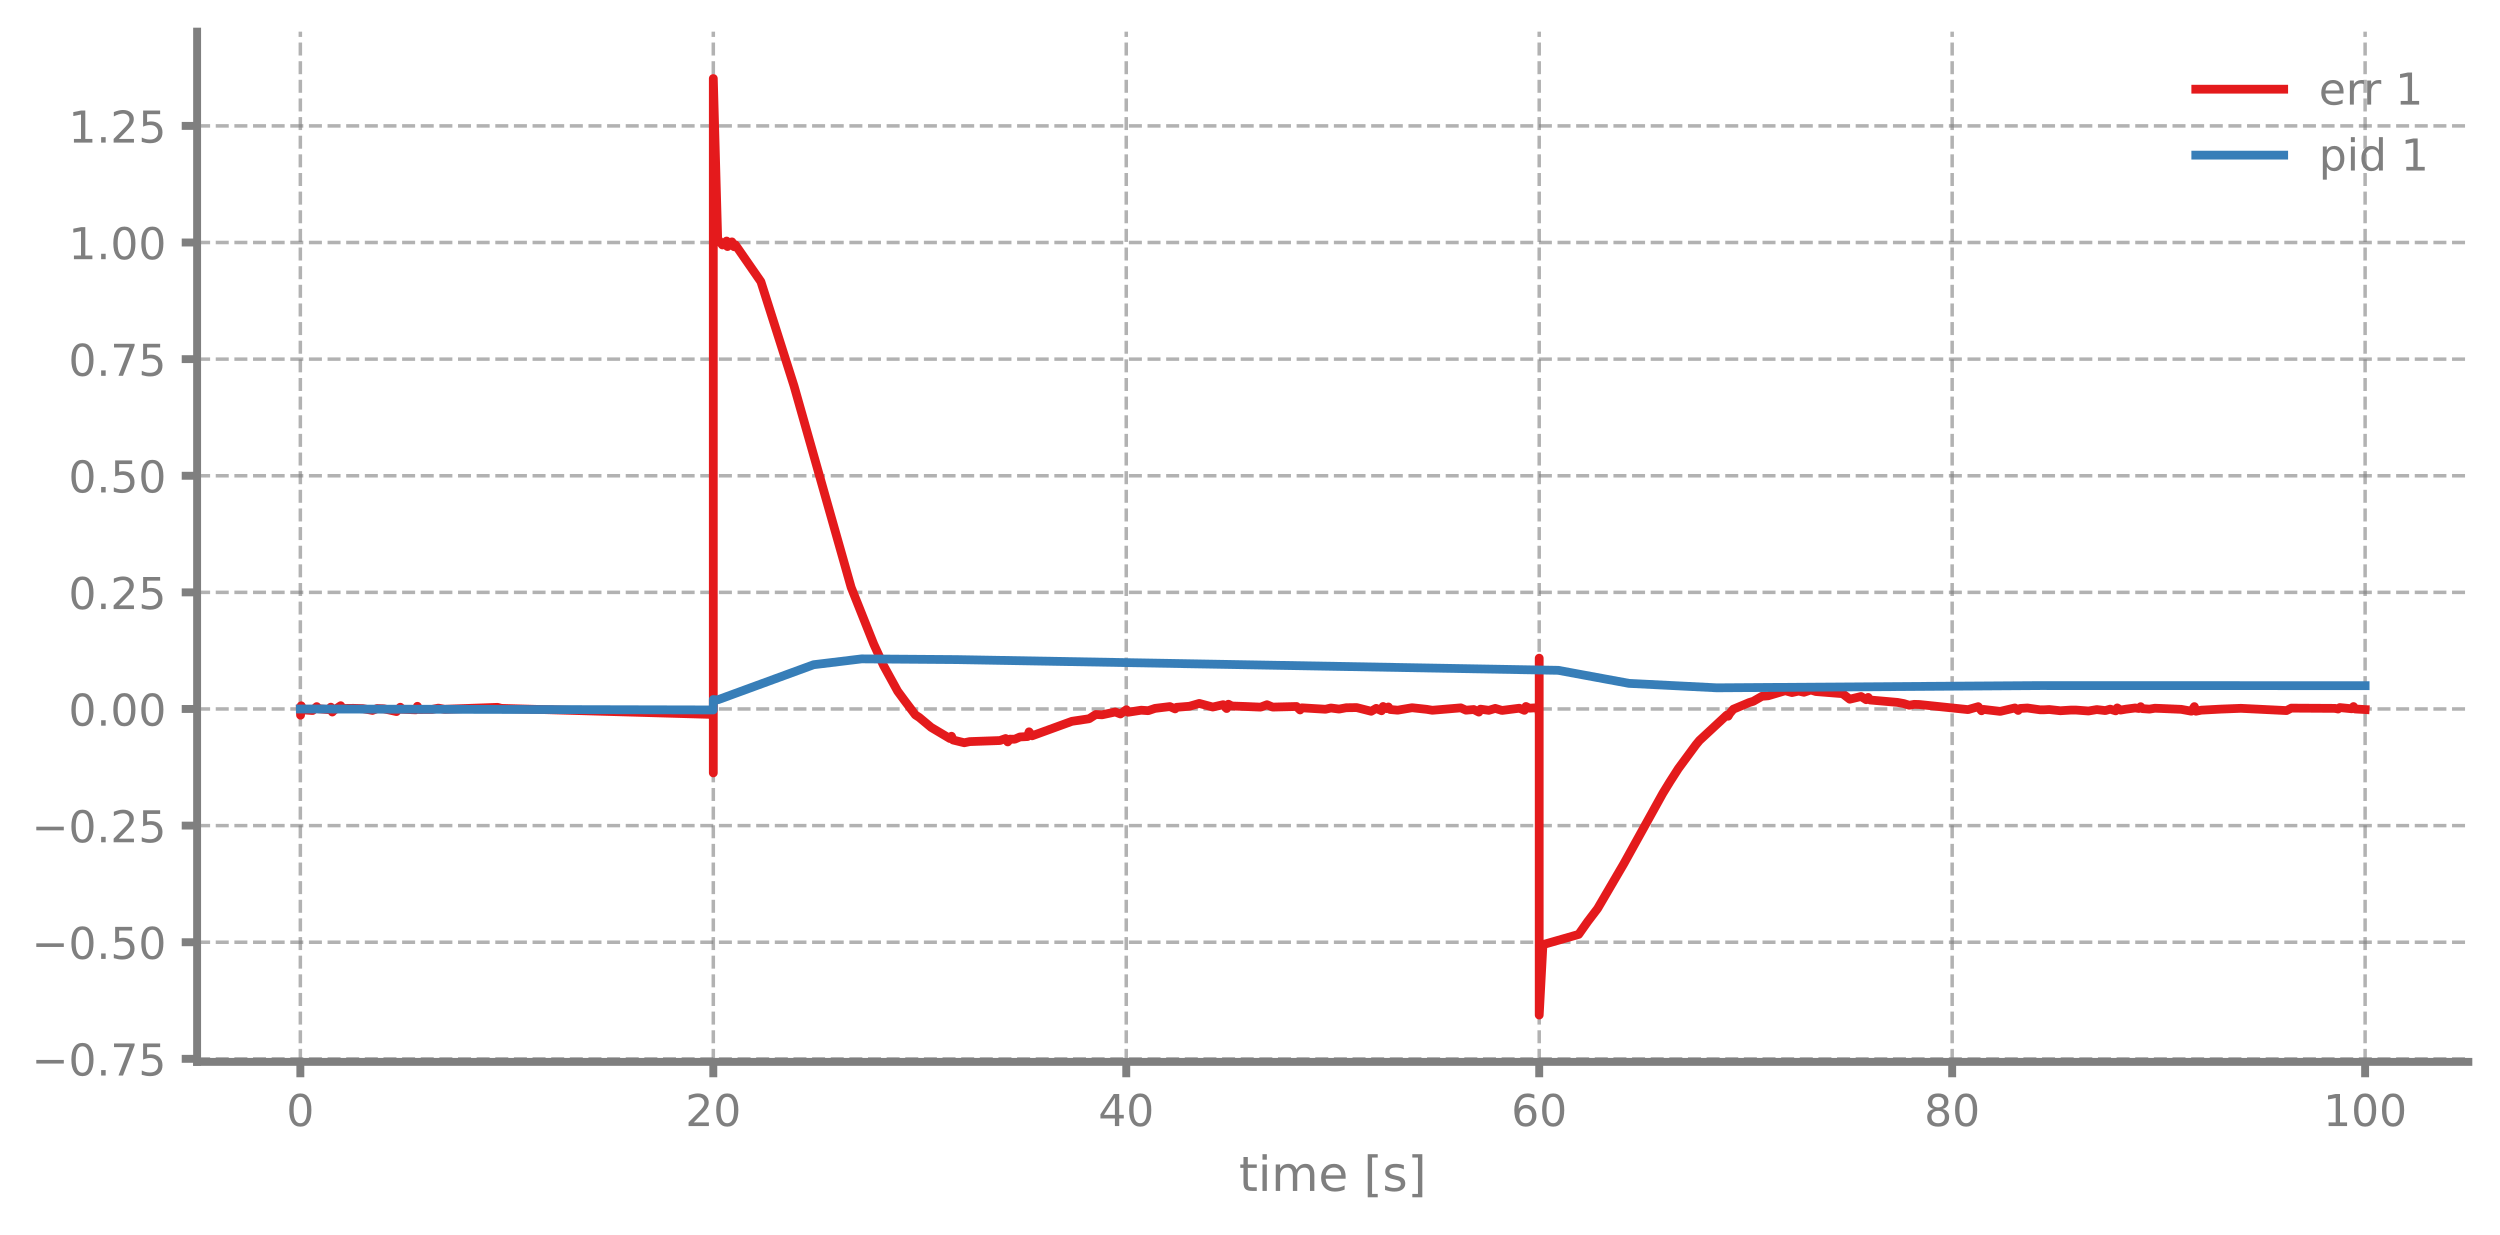
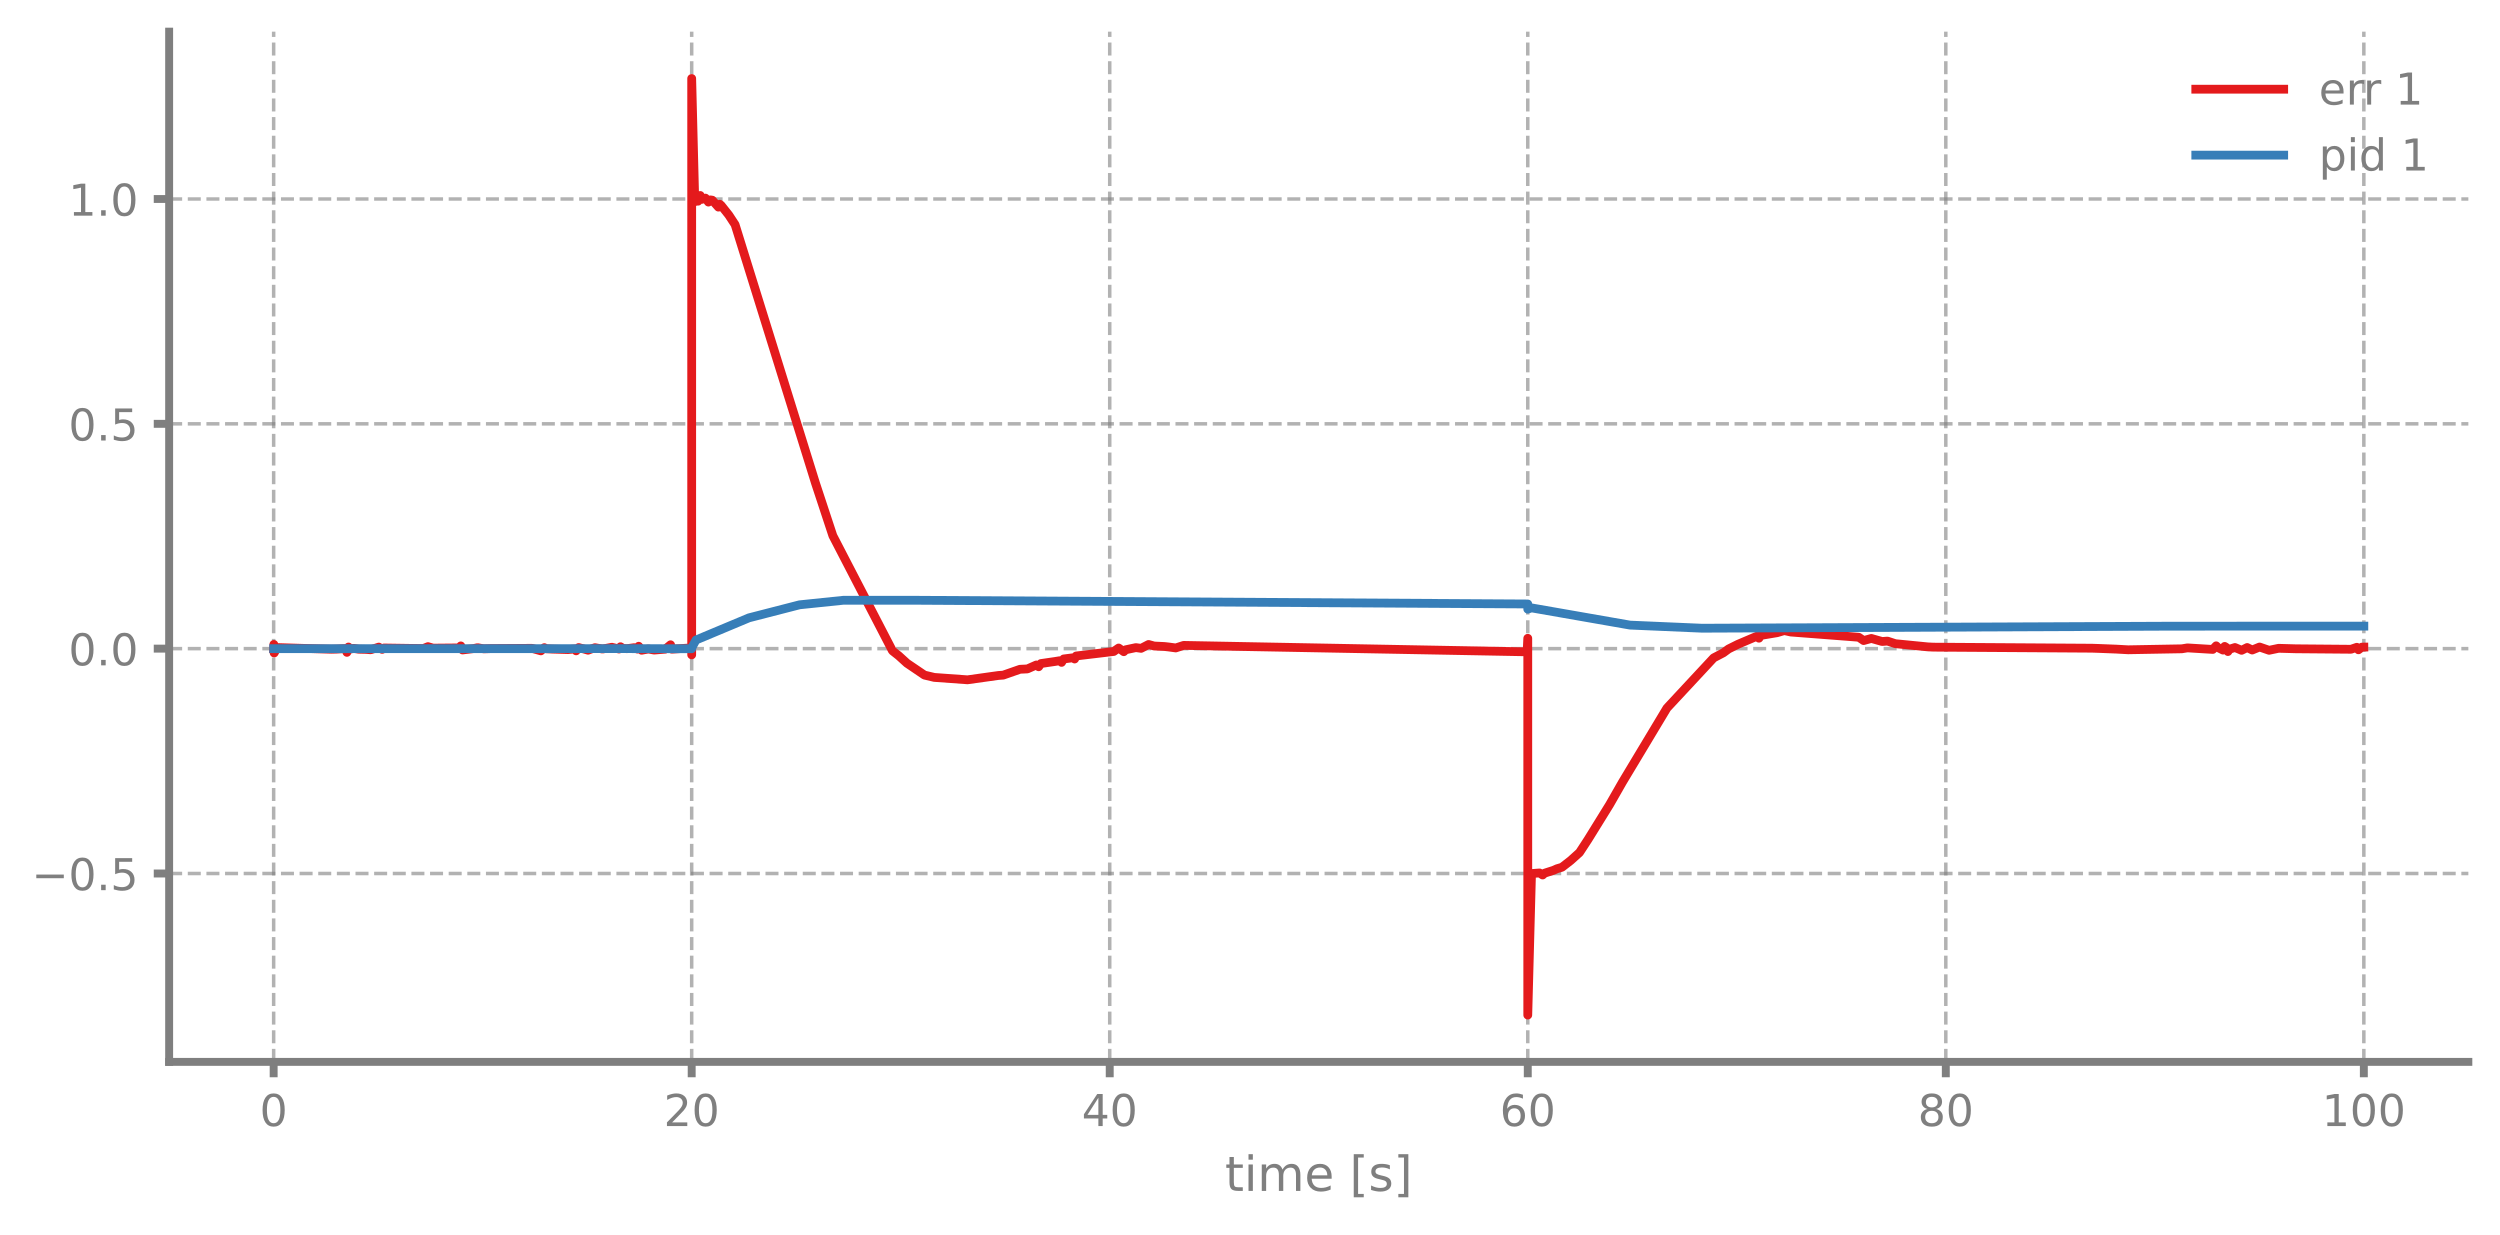
<svg xmlns="http://www.w3.org/2000/svg" xmlns:xlink="http://www.w3.org/1999/xlink" width="568.8pt" height="280.8pt" viewBox="0 0 568.8 280.8" version="1.1">
  <defs>
    <style type="text/css">*{stroke-linejoin: round; stroke-linecap: butt}</style>
  </defs>
  <g id="figure_1">
    <g id="patch_1">
      <path d="M 0 280.8  L 568.8 280.8  L 568.8 0  L 0 0  L 0 280.8  z " style="fill: none" />
    </g>
    <g id="axes_1">
      <g id="patch_2">
-         <path d="M 44.845 241.599  L 561.6 241.599  L 561.6 7.2  L 44.845 7.2  L 44.845 241.599  z " style="fill: none" />
+         <path d="M 38.483 241.599  L 561.6 241.599  L 561.6 7.2  L 38.483 7.2  L 38.483 241.599  z " style="fill: none" />
      </g>
      <g id="matplotlib.axis_1">
        <g id="xtick_1">
          <g id="line2d_1">
-             <path d="M 68.334 241.599  L 68.334 7.2  " clip-path="url(#p8e8db0adf9)" style="fill: none; stroke-dasharray: 2.96,1.28; stroke-dashoffset: 0; stroke: #7f7f7f; stroke-opacity: 0.6; stroke-width: 0.8" />
+             <path d="M 62.261 241.599  L 62.261 7.2  " clip-path="url(#p5a15263c7b)" style="fill: none; stroke-dasharray: 2.96,1.28; stroke-dashoffset: 0; stroke: #7f7f7f; stroke-opacity: 0.6; stroke-width: 0.8" />
          </g>
          <g id="line2d_2">
            <defs>
-               <path id="maf1ede4ff8" d="M 0 0  L 0 3.5  " style="stroke: #7f7f7f; stroke-width: 1.8" />
-             </defs>
-             <g>
-               <use xlink:href="#maf1ede4ff8" x="68.334" y="241.599" style="fill: #7f7f7f; stroke: #7f7f7f; stroke-width: 1.8" />
+               <path id="mb2fefeb641" d="M 0 0  L 0 3.5  " style="stroke: #7f7f7f; stroke-width: 1.8" />
+             </defs>
+             <g>
+               <use xlink:href="#mb2fefeb641" x="62.261" y="241.599" style="fill: #7f7f7f; stroke: #7f7f7f; stroke-width: 1.8" />
            </g>
          </g>
          <g id="text_1">
-             <g style="fill: #7f7f7f" transform="translate(65.15291 256.1968) scale(0.1 -0.1)">
+             <g style="fill: #7f7f7f" transform="translate(59.07962 256.1968) scale(0.1 -0.1)">
              <defs>
                <path id="DejaVuSans-13" d="M 2034 4250  Q 1547 4250 1301 3770  Q 1056 3291 1056 2328  Q 1056 1369 1301 889  Q 1547 409 2034 409  Q 2525 409 2770 889  Q 3016 1369 3016 2328  Q 3016 3291 2770 3770  Q 2525 4250 2034 4250  z M 2034 4750  Q 2819 4750 3233 4129  Q 3647 3509 3647 2328  Q 3647 1150 3233 529  Q 2819 -91 2034 -91  Q 1250 -91 836 529  Q 422 1150 422 2328  Q 422 3509 836 4129  Q 1250 4750 2034 4750  z " transform="scale(0.015625)" />
              </defs>
              <use xlink:href="#DejaVuSans-13" />
            </g>
          </g>
        </g>
        <g id="xtick_2">
          <g id="line2d_3">
-             <path d="M 162.29 241.599  L 162.29 7.2  " clip-path="url(#p8e8db0adf9)" style="fill: none; stroke-dasharray: 2.96,1.28; stroke-dashoffset: 0; stroke: #7f7f7f; stroke-opacity: 0.6; stroke-width: 0.8" />
+             <path d="M 157.373 241.599  L 157.373 7.2  " clip-path="url(#p5a15263c7b)" style="fill: none; stroke-dasharray: 2.96,1.28; stroke-dashoffset: 0; stroke: #7f7f7f; stroke-opacity: 0.6; stroke-width: 0.8" />
          </g>
          <g id="line2d_4">
            <g>
-               <use xlink:href="#maf1ede4ff8" x="162.29" y="241.599" style="fill: #7f7f7f; stroke: #7f7f7f; stroke-width: 1.8" />
+               <use xlink:href="#mb2fefeb641" x="157.373" y="241.599" style="fill: #7f7f7f; stroke: #7f7f7f; stroke-width: 1.8" />
            </g>
          </g>
          <g id="text_2">
-             <g style="fill: #7f7f7f" transform="translate(155.9271 256.1968) scale(0.1 -0.1)">
+             <g style="fill: #7f7f7f" transform="translate(151.0106 256.1968) scale(0.1 -0.1)">
              <defs>
                <path id="DejaVuSans-15" d="M 1228 531  L 3431 531  L 3431 0  L 469 0  L 469 531  Q 828 903 1448 1529  Q 2069 2156 2228 2338  Q 2531 2678 2651 2914  Q 2772 3150 2772 3378  Q 2772 3750 2511 3984  Q 2250 4219 1831 4219  Q 1534 4219 1204 4116  Q 875 4013 500 3803  L 500 4441  Q 881 4594 1212 4672  Q 1544 4750 1819 4750  Q 2544 4750 2975 4387  Q 3406 4025 3406 3419  Q 3406 3131 3298 2873  Q 3191 2616 2906 2266  Q 2828 2175 2409 1742  Q 1991 1309 1228 531  z " transform="scale(0.015625)" />
              </defs>
              <use xlink:href="#DejaVuSans-15" />
              <use xlink:href="#DejaVuSans-13" transform="translate(63.625 0)" />
            </g>
          </g>
        </g>
        <g id="xtick_3">
          <g id="line2d_5">
-             <path d="M 256.245 241.599  L 256.245 7.2  " clip-path="url(#p8e8db0adf9)" style="fill: none; stroke-dasharray: 2.96,1.28; stroke-dashoffset: 0; stroke: #7f7f7f; stroke-opacity: 0.6; stroke-width: 0.8" />
+             <path d="M 252.485 241.599  L 252.485 7.2  " clip-path="url(#p5a15263c7b)" style="fill: none; stroke-dasharray: 2.96,1.28; stroke-dashoffset: 0; stroke: #7f7f7f; stroke-opacity: 0.6; stroke-width: 0.8" />
          </g>
          <g id="line2d_6">
            <g>
-               <use xlink:href="#maf1ede4ff8" x="256.245" y="241.599" style="fill: #7f7f7f; stroke: #7f7f7f; stroke-width: 1.8" />
+               <use xlink:href="#mb2fefeb641" x="252.485" y="241.599" style="fill: #7f7f7f; stroke: #7f7f7f; stroke-width: 1.8" />
            </g>
          </g>
          <g id="text_3">
-             <g style="fill: #7f7f7f" transform="translate(249.8825 256.1968) scale(0.1 -0.1)">
+             <g style="fill: #7f7f7f" transform="translate(246.1228 256.1968) scale(0.1 -0.1)">
              <defs>
                <path id="DejaVuSans-17" d="M 2419 4116  L 825 1625  L 2419 1625  L 2419 4116  z M 2253 4666  L 3047 4666  L 3047 1625  L 3713 1625  L 3713 1100  L 3047 1100  L 3047 0  L 2419 0  L 2419 1100  L 313 1100  L 313 1709  L 2253 4666  z " transform="scale(0.015625)" />
              </defs>
              <use xlink:href="#DejaVuSans-17" />
              <use xlink:href="#DejaVuSans-13" transform="translate(63.625 0)" />
            </g>
          </g>
        </g>
        <g id="xtick_4">
          <g id="line2d_7">
-             <path d="M 350.2 241.599  L 350.2 7.2  " clip-path="url(#p8e8db0adf9)" style="fill: none; stroke-dasharray: 2.96,1.28; stroke-dashoffset: 0; stroke: #7f7f7f; stroke-opacity: 0.6; stroke-width: 0.8" />
+             <path d="M 347.598 241.599  L 347.598 7.2  " clip-path="url(#p5a15263c7b)" style="fill: none; stroke-dasharray: 2.96,1.28; stroke-dashoffset: 0; stroke: #7f7f7f; stroke-opacity: 0.6; stroke-width: 0.8" />
          </g>
          <g id="line2d_8">
            <g>
-               <use xlink:href="#maf1ede4ff8" x="350.2" y="241.599" style="fill: #7f7f7f; stroke: #7f7f7f; stroke-width: 1.8" />
+               <use xlink:href="#mb2fefeb641" x="347.598" y="241.599" style="fill: #7f7f7f; stroke: #7f7f7f; stroke-width: 1.8" />
            </g>
          </g>
          <g id="text_4">
-             <g style="fill: #7f7f7f" transform="translate(343.8379 256.1968) scale(0.1 -0.1)">
+             <g style="fill: #7f7f7f" transform="translate(341.235 256.1968) scale(0.1 -0.1)">
              <defs>
                <path id="DejaVuSans-19" d="M 2113 2584  Q 1688 2584 1439 2293  Q 1191 2003 1191 1497  Q 1191 994 1439 701  Q 1688 409 2113 409  Q 2538 409 2786 701  Q 3034 994 3034 1497  Q 3034 2003 2786 2293  Q 2538 2584 2113 2584  z M 3366 4563  L 3366 3988  Q 3128 4100 2886 4159  Q 2644 4219 2406 4219  Q 1781 4219 1451 3797  Q 1122 3375 1075 2522  Q 1259 2794 1537 2939  Q 1816 3084 2150 3084  Q 2853 3084 3261 2657  Q 3669 2231 3669 1497  Q 3669 778 3244 343  Q 2819 -91 2113 -91  Q 1303 -91 875 529  Q 447 1150 447 2328  Q 447 3434 972 4092  Q 1497 4750 2381 4750  Q 2619 4750 2861 4703  Q 3103 4656 3366 4563  z " transform="scale(0.015625)" />
              </defs>
              <use xlink:href="#DejaVuSans-19" />
              <use xlink:href="#DejaVuSans-13" transform="translate(63.625 0)" />
            </g>
          </g>
        </g>
        <g id="xtick_5">
          <g id="line2d_9">
-             <path d="M 444.156 241.599  L 444.156 7.2  " clip-path="url(#p8e8db0adf9)" style="fill: none; stroke-dasharray: 2.96,1.28; stroke-dashoffset: 0; stroke: #7f7f7f; stroke-opacity: 0.6; stroke-width: 0.8" />
+             <path d="M 442.71 241.599  L 442.71 7.2  " clip-path="url(#p5a15263c7b)" style="fill: none; stroke-dasharray: 2.96,1.28; stroke-dashoffset: 0; stroke: #7f7f7f; stroke-opacity: 0.6; stroke-width: 0.8" />
          </g>
          <g id="line2d_10">
            <g>
-               <use xlink:href="#maf1ede4ff8" x="444.156" y="241.599" style="fill: #7f7f7f; stroke: #7f7f7f; stroke-width: 1.8" />
+               <use xlink:href="#mb2fefeb641" x="442.71" y="241.599" style="fill: #7f7f7f; stroke: #7f7f7f; stroke-width: 1.8" />
            </g>
          </g>
          <g id="text_5">
-             <g style="fill: #7f7f7f" transform="translate(437.7933 256.1968) scale(0.1 -0.1)">
+             <g style="fill: #7f7f7f" transform="translate(436.3472 256.1968) scale(0.1 -0.1)">
              <defs>
                <path id="DejaVuSans-1b" d="M 2034 2216  Q 1584 2216 1326 1975  Q 1069 1734 1069 1313  Q 1069 891 1326 650  Q 1584 409 2034 409  Q 2484 409 2743 651  Q 3003 894 3003 1313  Q 3003 1734 2745 1975  Q 2488 2216 2034 2216  z M 1403 2484  Q 997 2584 770 2862  Q 544 3141 544 3541  Q 544 4100 942 4425  Q 1341 4750 2034 4750  Q 2731 4750 3128 4425  Q 3525 4100 3525 3541  Q 3525 3141 3298 2862  Q 3072 2584 2669 2484  Q 3125 2378 3379 2068  Q 3634 1759 3634 1313  Q 3634 634 3220 271  Q 2806 -91 2034 -91  Q 1263 -91 848 271  Q 434 634 434 1313  Q 434 1759 690 2068  Q 947 2378 1403 2484  z M 1172 3481  Q 1172 3119 1398 2916  Q 1625 2713 2034 2713  Q 2441 2713 2670 2916  Q 2900 3119 2900 3481  Q 2900 3844 2670 4047  Q 2441 4250 2034 4250  Q 1625 4250 1398 4047  Q 1172 3844 1172 3481  z " transform="scale(0.015625)" />
              </defs>
              <use xlink:href="#DejaVuSans-1b" />
              <use xlink:href="#DejaVuSans-13" transform="translate(63.625 0)" />
            </g>
          </g>
        </g>
        <g id="xtick_6">
          <g id="line2d_11">
-             <path d="M 538.111 241.599  L 538.111 7.2  " clip-path="url(#p8e8db0adf9)" style="fill: none; stroke-dasharray: 2.96,1.28; stroke-dashoffset: 0; stroke: #7f7f7f; stroke-opacity: 0.6; stroke-width: 0.8" />
+             <path d="M 537.822 241.599  L 537.822 7.2  " clip-path="url(#p5a15263c7b)" style="fill: none; stroke-dasharray: 2.96,1.28; stroke-dashoffset: 0; stroke: #7f7f7f; stroke-opacity: 0.6; stroke-width: 0.8" />
          </g>
          <g id="line2d_12">
            <g>
-               <use xlink:href="#maf1ede4ff8" x="538.111" y="241.599" style="fill: #7f7f7f; stroke: #7f7f7f; stroke-width: 1.8" />
+               <use xlink:href="#mb2fefeb641" x="537.822" y="241.599" style="fill: #7f7f7f; stroke: #7f7f7f; stroke-width: 1.8" />
            </g>
          </g>
          <g id="text_6">
-             <g style="fill: #7f7f7f" transform="translate(528.5674 256.1968) scale(0.1 -0.1)">
+             <g style="fill: #7f7f7f" transform="translate(528.2782 256.1968) scale(0.1 -0.1)">
              <defs>
                <path id="DejaVuSans-14" d="M 794 531  L 1825 531  L 1825 4091  L 703 3866  L 703 4441  L 1819 4666  L 2450 4666  L 2450 531  L 3481 531  L 3481 0  L 794 0  L 794 531  z " transform="scale(0.015625)" />
              </defs>
              <use xlink:href="#DejaVuSans-14" />
              <use xlink:href="#DejaVuSans-13" transform="translate(63.625 0)" />
              <use xlink:href="#DejaVuSans-13" transform="translate(127.25 0)" />
            </g>
          </g>
        </g>
        <g id="text_7">
-           <g style="fill: #7f7f7f" transform="translate(281.8921 270.9574) scale(0.11 -0.11)">
+           <g style="fill: #7f7f7f" transform="translate(278.7109 270.9574) scale(0.11 -0.11)">
            <defs>
              <path id="DejaVuSans-57" d="M 1172 4494  L 1172 3500  L 2356 3500  L 2356 3053  L 1172 3053  L 1172 1153  Q 1172 725 1289 603  Q 1406 481 1766 481  L 2356 481  L 2356 0  L 1766 0  Q 1100 0 847 248  Q 594 497 594 1153  L 594 3053  L 172 3053  L 172 3500  L 594 3500  L 594 4494  L 1172 4494  z " transform="scale(0.015625)" />
              <path id="DejaVuSans-4c" d="M 603 3500  L 1178 3500  L 1178 0  L 603 0  L 603 3500  z M 603 4863  L 1178 4863  L 1178 4134  L 603 4134  L 603 4863  z " transform="scale(0.015625)" />
              <path id="DejaVuSans-50" d="M 3328 2828  Q 3544 3216 3844 3400  Q 4144 3584 4550 3584  Q 5097 3584 5394 3201  Q 5691 2819 5691 2113  L 5691 0  L 5113 0  L 5113 2094  Q 5113 2597 4934 2840  Q 4756 3084 4391 3084  Q 3944 3084 3684 2787  Q 3425 2491 3425 1978  L 3425 0  L 2847 0  L 2847 2094  Q 2847 2600 2669 2842  Q 2491 3084 2119 3084  Q 1678 3084 1418 2786  Q 1159 2488 1159 1978  L 1159 0  L 581 0  L 581 3500  L 1159 3500  L 1159 2956  Q 1356 3278 1631 3431  Q 1906 3584 2284 3584  Q 2666 3584 2933 3390  Q 3200 3197 3328 2828  z " transform="scale(0.015625)" />
              <path id="DejaVuSans-48" d="M 3597 1894  L 3597 1613  L 953 1613  Q 991 1019 1311 708  Q 1631 397 2203 397  Q 2534 397 2845 478  Q 3156 559 3463 722  L 3463 178  Q 3153 47 2828 -22  Q 2503 -91 2169 -91  Q 1331 -91 842 396  Q 353 884 353 1716  Q 353 2575 817 3079  Q 1281 3584 2069 3584  Q 2775 3584 3186 3129  Q 3597 2675 3597 1894  z M 3022 2063  Q 3016 2534 2758 2815  Q 2500 3097 2075 3097  Q 1594 3097 1305 2825  Q 1016 2553 972 2059  L 3022 2063  z " transform="scale(0.015625)" />
              <path id="DejaVuSans-3" transform="scale(0.015625)" />
              <path id="DejaVuSans-3e" d="M 550 4863  L 1875 4863  L 1875 4416  L 1125 4416  L 1125 -397  L 1875 -397  L 1875 -844  L 550 -844  L 550 4863  z " transform="scale(0.015625)" />
              <path id="DejaVuSans-56" d="M 2834 3397  L 2834 2853  Q 2591 2978 2328 3040  Q 2066 3103 1784 3103  Q 1356 3103 1142 2972  Q 928 2841 928 2578  Q 928 2378 1081 2264  Q 1234 2150 1697 2047  L 1894 2003  Q 2506 1872 2764 1633  Q 3022 1394 3022 966  Q 3022 478 2636 193  Q 2250 -91 1575 -91  Q 1294 -91 989 -36  Q 684 19 347 128  L 347 722  Q 666 556 975 473  Q 1284 391 1588 391  Q 1994 391 2212 530  Q 2431 669 2431 922  Q 2431 1156 2273 1281  Q 2116 1406 1581 1522  L 1381 1569  Q 847 1681 609 1914  Q 372 2147 372 2553  Q 372 3047 722 3315  Q 1072 3584 1716 3584  Q 2034 3584 2315 3537  Q 2597 3491 2834 3397  z " transform="scale(0.015625)" />
              <path id="DejaVuSans-40" d="M 1947 4863  L 1947 -844  L 622 -844  L 622 -397  L 1369 -397  L 1369 4416  L 622 4416  L 622 4863  L 1947 4863  z " transform="scale(0.015625)" />
            </defs>
            <use xlink:href="#DejaVuSans-57" />
            <use xlink:href="#DejaVuSans-4c" transform="translate(39.20312 0)" />
            <use xlink:href="#DejaVuSans-50" transform="translate(66.98438 0)" />
            <use xlink:href="#DejaVuSans-48" transform="translate(164.3906 0)" />
            <use xlink:href="#DejaVuSans-3" transform="translate(225.9219 0)" />
            <use xlink:href="#DejaVuSans-3e" transform="translate(257.7031 0)" />
            <use xlink:href="#DejaVuSans-56" transform="translate(296.7188 0)" />
            <use xlink:href="#DejaVuSans-40" transform="translate(348.8125 0)" />
          </g>
        </g>
      </g>
      <g id="matplotlib.axis_2">
        <g id="ytick_1">
          <g id="line2d_13">
-             <path d="M 44.845 240.905  L 561.6 240.905  " clip-path="url(#p8e8db0adf9)" style="fill: none; stroke-dasharray: 2.96,1.28; stroke-dashoffset: 0; stroke: #7f7f7f; stroke-opacity: 0.6; stroke-width: 0.8" />
+             <path d="M 38.483 198.733  L 561.6 198.733  " clip-path="url(#p5a15263c7b)" style="fill: none; stroke-dasharray: 2.96,1.28; stroke-dashoffset: 0; stroke: #7f7f7f; stroke-opacity: 0.6; stroke-width: 0.8" />
          </g>
          <g id="line2d_14">
            <defs>
-               <path id="m6a8b3036d8" d="M 0 0  L -3.5 0  " style="stroke: #7f7f7f; stroke-width: 1.8" />
-             </defs>
-             <g>
-               <use xlink:href="#m6a8b3036d8" x="44.845" y="240.905" style="fill: #7f7f7f; stroke: #7f7f7f; stroke-width: 1.8" />
+               <path id="mc509d960a6" d="M 0 0  L -3.5 0  " style="stroke: #7f7f7f; stroke-width: 1.8" />
+             </defs>
+             <g>
+               <use xlink:href="#mc509d960a6" x="38.483" y="198.733" style="fill: #7f7f7f; stroke: #7f7f7f; stroke-width: 1.8" />
            </g>
          </g>
          <g id="text_8">
-             <g style="fill: #7f7f7f" transform="translate(7.2 244.7036) scale(0.1 -0.1)">
+             <g style="fill: #7f7f7f" transform="translate(7.2 202.5316) scale(0.1 -0.1)">
              <defs>
                <path id="DejaVuSans-c9c" d="M 678 2272  L 4684 2272  L 4684 1741  L 678 1741  L 678 2272  z " transform="scale(0.015625)" />
                <path id="DejaVuSans-11" d="M 684 794  L 1344 794  L 1344 0  L 684 0  L 684 794  z " transform="scale(0.015625)" />
-                 <path id="DejaVuSans-1a" d="M 525 4666  L 3525 4666  L 3525 4397  L 1831 0  L 1172 0  L 2766 4134  L 525 4134  L 525 4666  z " transform="scale(0.015625)" />
                <path id="DejaVuSans-18" d="M 691 4666  L 3169 4666  L 3169 4134  L 1269 4134  L 1269 2991  Q 1406 3038 1543 3061  Q 1681 3084 1819 3084  Q 2600 3084 3056 2656  Q 3513 2228 3513 1497  Q 3513 744 3044 326  Q 2575 -91 1722 -91  Q 1428 -91 1123 -41  Q 819 9 494 109  L 494 744  Q 775 591 1075 516  Q 1375 441 1709 441  Q 2250 441 2565 725  Q 2881 1009 2881 1497  Q 2881 1984 2565 2268  Q 2250 2553 1709 2553  Q 1456 2553 1204 2497  Q 953 2441 691 2322  L 691 4666  z " transform="scale(0.015625)" />
              </defs>
-               <use xlink:href="#DejaVuSans-c9c" />
-               <use xlink:href="#DejaVuSans-13" transform="translate(83.79688 0)" />
-               <use xlink:href="#DejaVuSans-11" transform="translate(147.4219 0)" />
-               <use xlink:href="#DejaVuSans-1a" transform="translate(179.2031 0)" />
-               <use xlink:href="#DejaVuSans-18" transform="translate(242.8281 0)" />
-             </g>
-           </g>
-         </g>
-         <g id="ytick_2">
-           <g id="line2d_15">
-             <path d="M 44.845 214.372  L 561.6 214.372  " clip-path="url(#p8e8db0adf9)" style="fill: none; stroke-dasharray: 2.96,1.28; stroke-dashoffset: 0; stroke: #7f7f7f; stroke-opacity: 0.6; stroke-width: 0.8" />
-           </g>
-           <g id="line2d_16">
-             <g>
-               <use xlink:href="#m6a8b3036d8" x="44.845" y="214.372" style="fill: #7f7f7f; stroke: #7f7f7f; stroke-width: 1.8" />
-             </g>
-           </g>
-           <g id="text_9">
-             <g style="fill: #7f7f7f" transform="translate(7.2 218.171) scale(0.1 -0.1)">
              <use xlink:href="#DejaVuSans-c9c" />
              <use xlink:href="#DejaVuSans-13" transform="translate(83.79688 0)" />
              <use xlink:href="#DejaVuSans-11" transform="translate(147.4219 0)" />
              <use xlink:href="#DejaVuSans-18" transform="translate(179.2031 0)" />
-               <use xlink:href="#DejaVuSans-13" transform="translate(242.8281 0)" />
-             </g>
-           </g>
-         </g>
-         <g id="ytick_3">
-           <g id="line2d_17">
-             <path d="M 44.845 187.84  L 561.6 187.84  " clip-path="url(#p8e8db0adf9)" style="fill: none; stroke-dasharray: 2.96,1.28; stroke-dashoffset: 0; stroke: #7f7f7f; stroke-opacity: 0.6; stroke-width: 0.8" />
-           </g>
-           <g id="line2d_18">
-             <g>
-               <use xlink:href="#m6a8b3036d8" x="44.845" y="187.84" style="fill: #7f7f7f; stroke: #7f7f7f; stroke-width: 1.8" />
-             </g>
-           </g>
-           <g id="text_10">
-             <g style="fill: #7f7f7f" transform="translate(7.2 191.6384) scale(0.1 -0.1)">
-               <use xlink:href="#DejaVuSans-c9c" />
-               <use xlink:href="#DejaVuSans-13" transform="translate(83.79688 0)" />
-               <use xlink:href="#DejaVuSans-11" transform="translate(147.4219 0)" />
-               <use xlink:href="#DejaVuSans-15" transform="translate(179.2031 0)" />
-               <use xlink:href="#DejaVuSans-18" transform="translate(242.8281 0)" />
-             </g>
-           </g>
-         </g>
-         <g id="ytick_4">
-           <g id="line2d_19">
-             <path d="M 44.845 161.307  L 561.6 161.307  " clip-path="url(#p8e8db0adf9)" style="fill: none; stroke-dasharray: 2.96,1.28; stroke-dashoffset: 0; stroke: #7f7f7f; stroke-opacity: 0.6; stroke-width: 0.8" />
-           </g>
-           <g id="line2d_20">
-             <g>
-               <use xlink:href="#m6a8b3036d8" x="44.845" y="161.307" style="fill: #7f7f7f; stroke: #7f7f7f; stroke-width: 1.8" />
-             </g>
-           </g>
-           <g id="text_11">
-             <g style="fill: #7f7f7f" transform="translate(15.57969 165.1058) scale(0.1 -0.1)">
+             </g>
+           </g>
+         </g>
+         <g id="ytick_2">
+           <g id="line2d_15">
+             <path d="M 38.483 147.581  L 561.6 147.581  " clip-path="url(#p5a15263c7b)" style="fill: none; stroke-dasharray: 2.96,1.28; stroke-dashoffset: 0; stroke: #7f7f7f; stroke-opacity: 0.6; stroke-width: 0.8" />
+           </g>
+           <g id="line2d_16">
+             <g>
+               <use xlink:href="#mc509d960a6" x="38.483" y="147.581" style="fill: #7f7f7f; stroke: #7f7f7f; stroke-width: 1.8" />
+             </g>
+           </g>
+           <g id="text_9">
+             <g style="fill: #7f7f7f" transform="translate(15.57969 151.3795) scale(0.1 -0.1)">
              <use xlink:href="#DejaVuSans-13" />
              <use xlink:href="#DejaVuSans-11" transform="translate(63.625 0)" />
              <use xlink:href="#DejaVuSans-13" transform="translate(95.40625 0)" />
-               <use xlink:href="#DejaVuSans-13" transform="translate(159.0312 0)" />
-             </g>
-           </g>
-         </g>
-         <g id="ytick_5">
-           <g id="line2d_21">
-             <path d="M 44.845 134.774  L 561.6 134.774  " clip-path="url(#p8e8db0adf9)" style="fill: none; stroke-dasharray: 2.96,1.28; stroke-dashoffset: 0; stroke: #7f7f7f; stroke-opacity: 0.6; stroke-width: 0.8" />
-           </g>
-           <g id="line2d_22">
-             <g>
-               <use xlink:href="#m6a8b3036d8" x="44.845" y="134.774" style="fill: #7f7f7f; stroke: #7f7f7f; stroke-width: 1.8" />
-             </g>
-           </g>
-           <g id="text_12">
-             <g style="fill: #7f7f7f" transform="translate(15.57969 138.5732) scale(0.1 -0.1)">
-               <use xlink:href="#DejaVuSans-13" />
-               <use xlink:href="#DejaVuSans-11" transform="translate(63.625 0)" />
-               <use xlink:href="#DejaVuSans-15" transform="translate(95.40625 0)" />
-               <use xlink:href="#DejaVuSans-18" transform="translate(159.0312 0)" />
-             </g>
-           </g>
-         </g>
-         <g id="ytick_6">
-           <g id="line2d_23">
-             <path d="M 44.845 108.242  L 561.6 108.242  " clip-path="url(#p8e8db0adf9)" style="fill: none; stroke-dasharray: 2.96,1.28; stroke-dashoffset: 0; stroke: #7f7f7f; stroke-opacity: 0.6; stroke-width: 0.8" />
-           </g>
-           <g id="line2d_24">
-             <g>
-               <use xlink:href="#m6a8b3036d8" x="44.845" y="108.242" style="fill: #7f7f7f; stroke: #7f7f7f; stroke-width: 1.8" />
-             </g>
-           </g>
-           <g id="text_13">
-             <g style="fill: #7f7f7f" transform="translate(15.57969 112.0406) scale(0.1 -0.1)">
+             </g>
+           </g>
+         </g>
+         <g id="ytick_3">
+           <g id="line2d_17">
+             <path d="M 38.483 96.429  L 561.6 96.429  " clip-path="url(#p5a15263c7b)" style="fill: none; stroke-dasharray: 2.96,1.28; stroke-dashoffset: 0; stroke: #7f7f7f; stroke-opacity: 0.6; stroke-width: 0.8" />
+           </g>
+           <g id="line2d_18">
+             <g>
+               <use xlink:href="#mc509d960a6" x="38.483" y="96.429" style="fill: #7f7f7f; stroke: #7f7f7f; stroke-width: 1.8" />
+             </g>
+           </g>
+           <g id="text_10">
+             <g style="fill: #7f7f7f" transform="translate(15.57969 100.2274) scale(0.1 -0.1)">
              <use xlink:href="#DejaVuSans-13" />
              <use xlink:href="#DejaVuSans-11" transform="translate(63.625 0)" />
              <use xlink:href="#DejaVuSans-18" transform="translate(95.40625 0)" />
-               <use xlink:href="#DejaVuSans-13" transform="translate(159.0312 0)" />
-             </g>
-           </g>
-         </g>
-         <g id="ytick_7">
-           <g id="line2d_25">
-             <path d="M 44.845 81.709  L 561.6 81.709  " clip-path="url(#p8e8db0adf9)" style="fill: none; stroke-dasharray: 2.96,1.28; stroke-dashoffset: 0; stroke: #7f7f7f; stroke-opacity: 0.6; stroke-width: 0.8" />
-           </g>
-           <g id="line2d_26">
-             <g>
-               <use xlink:href="#m6a8b3036d8" x="44.845" y="81.709" style="fill: #7f7f7f; stroke: #7f7f7f; stroke-width: 1.8" />
-             </g>
-           </g>
-           <g id="text_14">
-             <g style="fill: #7f7f7f" transform="translate(15.57969 85.50799) scale(0.1 -0.1)">
-               <use xlink:href="#DejaVuSans-13" />
-               <use xlink:href="#DejaVuSans-11" transform="translate(63.625 0)" />
-               <use xlink:href="#DejaVuSans-1a" transform="translate(95.40625 0)" />
-               <use xlink:href="#DejaVuSans-18" transform="translate(159.0312 0)" />
-             </g>
-           </g>
-         </g>
-         <g id="ytick_8">
-           <g id="line2d_27">
-             <path d="M 44.845 55.177  L 561.6 55.177  " clip-path="url(#p8e8db0adf9)" style="fill: none; stroke-dasharray: 2.96,1.28; stroke-dashoffset: 0; stroke: #7f7f7f; stroke-opacity: 0.6; stroke-width: 0.8" />
-           </g>
-           <g id="line2d_28">
-             <g>
-               <use xlink:href="#m6a8b3036d8" x="44.845" y="55.177" style="fill: #7f7f7f; stroke: #7f7f7f; stroke-width: 1.8" />
-             </g>
-           </g>
-           <g id="text_15">
-             <g style="fill: #7f7f7f" transform="translate(15.57969 58.97539) scale(0.1 -0.1)">
+             </g>
+           </g>
+         </g>
+         <g id="ytick_4">
+           <g id="line2d_19">
+             <path d="M 38.483 45.276  L 561.6 45.276  " clip-path="url(#p5a15263c7b)" style="fill: none; stroke-dasharray: 2.96,1.28; stroke-dashoffset: 0; stroke: #7f7f7f; stroke-opacity: 0.6; stroke-width: 0.8" />
+           </g>
+           <g id="line2d_20">
+             <g>
+               <use xlink:href="#mc509d960a6" x="38.483" y="45.276" style="fill: #7f7f7f; stroke: #7f7f7f; stroke-width: 1.8" />
+             </g>
+           </g>
+           <g id="text_11">
+             <g style="fill: #7f7f7f" transform="translate(15.57969 49.07525) scale(0.1 -0.1)">
              <use xlink:href="#DejaVuSans-14" />
              <use xlink:href="#DejaVuSans-11" transform="translate(63.625 0)" />
              <use xlink:href="#DejaVuSans-13" transform="translate(95.40625 0)" />
-               <use xlink:href="#DejaVuSans-13" transform="translate(159.0312 0)" />
-             </g>
-           </g>
-         </g>
-         <g id="ytick_9">
-           <g id="line2d_29">
-             <path d="M 44.845 28.644  L 561.6 28.644  " clip-path="url(#p8e8db0adf9)" style="fill: none; stroke-dasharray: 2.96,1.28; stroke-dashoffset: 0; stroke: #7f7f7f; stroke-opacity: 0.6; stroke-width: 0.8" />
-           </g>
-           <g id="line2d_30">
-             <g>
-               <use xlink:href="#m6a8b3036d8" x="44.845" y="28.644" style="fill: #7f7f7f; stroke: #7f7f7f; stroke-width: 1.8" />
-             </g>
-           </g>
-           <g id="text_16">
-             <g style="fill: #7f7f7f" transform="translate(15.57969 32.4428) scale(0.1 -0.1)">
-               <use xlink:href="#DejaVuSans-14" />
-               <use xlink:href="#DejaVuSans-11" transform="translate(63.625 0)" />
-               <use xlink:href="#DejaVuSans-15" transform="translate(95.40625 0)" />
-               <use xlink:href="#DejaVuSans-18" transform="translate(159.0312 0)" />
-             </g>
-           </g>
-         </g>
-       </g>
-       <g id="line2d_31">
-         <path d="M 68.334 161.307  L 68.381 162.721  L 68.525 160.584  L 69.051 161.516  L 71.113 161.659  L 72.06 160.77  L 72.447 161.254  L 74.967 161.47  L 75.272 160.895  L 75.609 161.998  L 75.95 161.635  L 77.514 160.561  L 77.885 161.195  L 80.375 161.163  L 82.57 161.23  L 84.748 161.634  L 85.803 161.203  L 87.338 161.266  L 90.199 161.898  L 91.075 160.909  L 91.409 161.357  L 94.597 161.506  L 94.968 160.697  L 95.341 161.415  L 98.318 161.403  L 99.734 161.115  L 101.13 161.376  L 113.199 160.931  L 114.049 161.169  L 162.289 162.553  L 162.29 175.848  L 162.29 17.855  L 163.286 54.341  L 164.37 55.731  L 165.319 54.841  L 165.523 56.094  L 166.266 55.559  L 166.525 55.031  L 167.025 56.138  L 167.296 55.677  L 173.113 64.074  L 180.657 87.811  L 193.654 133.639  L 198.792 146.542  L 201.03 151.433  L 204.232 157.255  L 205.738 159.298  L 208.27 162.661  L 209.148 163.234  L 211.857 165.496  L 216.115 168.028  L 216.487 167.511  L 216.857 168.372  L 219.386 168.99  L 220.62 168.731  L 227.495 168.486  L 228.796 168.031  L 229.275 168.799  L 229.768 168.171  L 230.87 168.187  L 232.061 167.671  L 233.772 167.582  L 234.137 166.506  L 234.828 167.409  L 243.88 164.114  L 247.796 163.529  L 249.31 162.559  L 250.746 162.633  L 253.739 161.99  L 254.918 162.442  L 256.278 161.474  L 256.689 162.05  L 259.649 161.585  L 261.237 161.695  L 262.787 161.171  L 266.174 160.76  L 267.353 161.287  L 267.685 160.929  L 270.634 160.687  L 272.859 160.041  L 274.243 160.413  L 275.927 160.865  L 278.298 160.33  L 279.087 161.203  L 279.49 160.226  L 280.267 160.633  L 283.34 160.739  L 286.822 160.889  L 288.261 160.338  L 289.551 160.879  L 294.988 160.74  L 295.793 161.528  L 296.213 161.044  L 301.58 161.369  L 302.804 161.081  L 304.664 161.33  L 306.294 161.025  L 308.667 160.989  L 311.968 161.828  L 313.117 161.168  L 314.327 161.708  L 314.685 160.745  L 315.46 161.221  L 315.888 160.848  L 316.297 161.428  L 317.998 161.582  L 321.272 161.024  L 324.619 161.388  L 325.88 161.599  L 332.362 161.05  L 333.545 161.583  L 335.307 161.43  L 336.461 162.016  L 336.84 161.347  L 338.736 161.619  L 340.199 161.172  L 341.73 161.64  L 345.675 161.132  L 346.822 161.611  L 347.183 160.738  L 347.954 161.125  L 349.182 161.056  L 350.052 161.233  L 350.081 161.515  L 350.189 162.36  L 350.2 158.91  L 350.2 149.748  L 350.201 230.945  L 351.05 214.927  L 359.176 212.596  L 361.217 209.701  L 363.484 206.72  L 369.454 196.512  L 378.305 180.532  L 379.939 177.866  L 381.864 174.865  L 385.863 169.437  L 386.658 168.476  L 392.859 162.715  L 393.182 162.955  L 393.574 162.3  L 394.381 161.351  L 398.013 159.83  L 398.903 159.559  L 400.877 158.424  L 402.29 158.308  L 406.175 157.152  L 407.704 157.574  L 409.225 157.231  L 410.441 157.504  L 412.005 156.987  L 413.131 157.336  L 419.232 157.826  L 420.857 159.084  L 423.426 158.469  L 424.597 159.197  L 425.054 158.676  L 425.506 159.266  L 431.718 159.811  L 433.154 160.076  L 434.4 160.459  L 435.517 160.255  L 436.717 160.292  L 447.765 161.451  L 450.087 160.78  L 450.833 161.714  L 451.279 161.403  L 455.084 161.854  L 458.426 161.071  L 459.171 161.639  L 459.623 161.187  L 461.281 161.084  L 464.212 161.502  L 465.048 161.493  L 466.261 161.43  L 468.766 161.708  L 471.193 161.553  L 472.365 161.557  L 475.17 161.767  L 477.067 161.443  L 479.005 161.671  L 480.105 161.344  L 481.349 161.732  L 481.719 161.069  L 482.478 161.556  L 483.695 161.35  L 485.793 161.08  L 486.641 161.191  L 487.043 160.787  L 487.449 161.23  L 489.047 161.342  L 490.269 161.139  L 491.423 161.179  L 496.277 161.391  L 498.575 161.811  L 499.262 160.771  L 499.614 161.815  L 500.844 161.576  L 505.16 161.341  L 509.831 161.158  L 520.219 161.672  L 521.316 161.113  L 531.278 161.17  L 531.959 161.319  L 532.346 160.986  L 535.06 161.259  L 535.473 160.76  L 535.848 161.31  L 538.111 161.439  L 538.111 161.439  " clip-path="url(#p8e8db0adf9)" style="fill: none; stroke: #e41a1c; stroke-width: 2; stroke-linecap: square" />
-       </g>
-       <g id="line2d_32">
-         <path d="M 68.334 161.307  L 70.319 161.308  L 162.29 161.525  L 162.29 159.155  L 163.286 159.23  L 185.114 151.236  L 196.031 149.908  L 217.707 150.072  L 354.53 152.513  L 370.618 155.48  L 390.599 156.492  L 464.212 155.981  L 538.111 156.002  L 538.111 156.002  " clip-path="url(#p8e8db0adf9)" style="fill: none; stroke: #377eb8; stroke-width: 2; stroke-linecap: square" />
+             </g>
+           </g>
+         </g>
+       </g>
+       <g id="line2d_21">
+         <path d="M 62.261 147.581  L 62.308 146.62  L 62.377 148.566  L 63.07 147.33  L 75.347 147.716  L 76.49 147.69  L 78.577 147.562  L 78.932 148.424  L 79.289 147.212  L 79.645 147.705  L 80.41 147.505  L 81.607 147.71  L 83.203 147.748  L 84.341 147.835  L 86.182 147.226  L 86.953 147.747  L 87.377 147.428  L 96.293 147.566  L 97.368 147.124  L 98.528 147.465  L 104.455 147.41  L 104.842 146.956  L 105.241 147.879  L 107.654 147.581  L 108.666 147.361  L 110.053 147.622  L 111.638 147.572  L 121.017 147.507  L 123.055 148.083  L 123.848 147.353  L 124.254 147.607  L 125.868 147.693  L 129.218 147.795  L 130.768 147.656  L 131.076 148.073  L 131.663 147.329  L 133.789 147.934  L 135.364 147.359  L 137.088 147.67  L 139.208 147.262  L 140.845 147.673  L 141.175 147.147  L 141.746 147.54  L 142.641 147.59  L 144.289 147.358  L 145.028 147.677  L 145.317 147.037  L 145.979 147.945  L 147.519 147.66  L 148.827 147.903  L 151.361 147.699  L 152.566 146.698  L 152.863 147.702  L 156.83 147.435  L 157.174 147.047  L 157.283 147.951  L 157.37 147.882  L 157.372 148.994  L 157.373 17.855  L 158.051 44.981  L 158.194 44.726  L 158.352 45.827  L 158.663 45.347  L 158.813 45.776  L 159.314 44.477  L 159.677 45.364  L 160.5 45.076  L 161.18 45.977  L 161.607 45.477  L 162.061 45.547  L 163.46 47.124  L 163.763 46.463  L 164.09 46.747  L 165.81 48.918  L 167.247 51.108  L 185.54 109.922  L 189.491 121.891  L 203.05 148.065  L 204.481 149.196  L 206.353 150.896  L 210.333 153.595  L 212.575 154.126  L 220.122 154.671  L 227.18 153.683  L 228.247 153.608  L 232.07 152.273  L 233.747 152.195  L 235.795 151.292  L 236.314 151.7  L 236.833 150.969  L 240.026 150.503  L 241.1 150.327  L 241.528 150.705  L 242.01 149.924  L 244.143 149.655  L 244.496 149.935  L 244.846 149.247  L 253.396 148.226  L 254.515 147.435  L 255.684 148.271  L 256.108 147.839  L 258.439 147.344  L 259.626 147.512  L 261.328 146.631  L 262.588 146.982  L 264.94 147.094  L 265.841 147.194  L 267.506 147.419  L 269.303 146.84  L 347.45 148.303  L 347.597 145.226  L 347.597 152.287  L 347.598 230.945  L 348.45 198.754  L 350.275 198.613  L 350.977 199.076  L 351.416 198.669  L 353.428 198.022  L 354.247 197.655  L 355.381 197.318  L 357.356 195.785  L 359.363 193.978  L 360.506 192.235  L 361.319 190.987  L 366.234 183.041  L 369.157 177.926  L 379.259 161.111  L 389.889 149.685  L 392.105 148.521  L 393.29 147.649  L 395.408 146.593  L 399.76 144.741  L 400.196 145.2  L 400.604 144.574  L 404.34 143.949  L 405.955 143.47  L 407.462 143.8  L 422.906 144.989  L 424.015 145.741  L 425.771 145.259  L 428.216 145.956  L 429.436 145.862  L 431.226 146.45  L 438.652 147.182  L 439.937 147.24  L 475.969 147.479  L 477.591 147.535  L 481.494 147.689  L 484.191 147.839  L 496.408 147.616  L 497.685 147.407  L 503.449 147.757  L 504.222 146.94  L 504.619 147.33  L 505.775 147.907  L 506.162 147.075  L 506.544 147.325  L 506.897 148.237  L 507.241 147.718  L 508.496 147.32  L 510.006 147.961  L 511.275 147.325  L 512.422 147.892  L 514.096 147.21  L 516.263 147.955  L 518.427 147.501  L 522.327 147.612  L 534.899 147.721  L 536.22 147.27  L 536.597 147.841  L 537.386 147.231  L 537.822 147.225  L 537.822 147.225  " clip-path="url(#p5a15263c7b)" style="fill: none; stroke: #e41a1c; stroke-width: 2; stroke-linecap: square" />
+       </g>
+       <g id="line2d_22">
+         <path d="M 62.261 147.581  L 65.386 147.583  L 143.038 147.577  L 157.372 147.604  L 157.373 147.419  L 158.352 145.616  L 170.406 140.569  L 181.91 137.607  L 191.934 136.568  L 207.798 136.571  L 347.597 137.416  L 347.598 138.596  L 348.45 138.305  L 370.866 142.224  L 387.233 142.931  L 494.131 142.469  L 537.822 142.454  L 537.822 142.454  " clip-path="url(#p5a15263c7b)" style="fill: none; stroke: #377eb8; stroke-width: 2; stroke-linecap: square" />
      </g>
      <g id="patch_3">
-         <path d="M 44.845 241.599  L 44.845 7.2  " style="fill: none; stroke: #7f7f7f; stroke-width: 1.8; stroke-linejoin: miter; stroke-linecap: square" />
+         <path d="M 38.483 241.599  L 38.483 7.2  " style="fill: none; stroke: #7f7f7f; stroke-width: 1.8; stroke-linejoin: miter; stroke-linecap: square" />
      </g>
      <g id="patch_4">
-         <path d="M 44.845 241.599  L 561.6 241.599  " style="fill: none; stroke: #7f7f7f; stroke-width: 1.8; stroke-linejoin: miter; stroke-linecap: square" />
+         <path d="M 38.483 241.599  L 561.6 241.599  " style="fill: none; stroke: #7f7f7f; stroke-width: 1.8; stroke-linejoin: miter; stroke-linecap: square" />
      </g>
      <g id="legend_1">
-         <g id="line2d_33">
+         <g id="line2d_23">
          <path d="M 499.584 20.298  L 509.584 20.298  L 519.584 20.298  " style="fill: none; stroke: #e41a1c; stroke-width: 2; stroke-linecap: square" />
        </g>
-         <g id="text_17">
+         <g id="text_12">
          <g style="fill: #7f7f7f" transform="translate(527.5844 23.79844) scale(0.1 -0.1)">
            <defs>
              <path id="DejaVuSans-55" d="M 2631 2963  Q 2534 3019 2420 3045  Q 2306 3072 2169 3072  Q 1681 3072 1420 2755  Q 1159 2438 1159 1844  L 1159 0  L 581 0  L 581 3500  L 1159 3500  L 1159 2956  Q 1341 3275 1631 3429  Q 1922 3584 2338 3584  Q 2397 3584 2469 3576  Q 2541 3569 2628 3553  L 2631 2963  z " transform="scale(0.015625)" />
            </defs>
            <use xlink:href="#DejaVuSans-48" />
            <use xlink:href="#DejaVuSans-55" transform="translate(61.53125 0)" />
            <use xlink:href="#DejaVuSans-55" transform="translate(100.8906 0)" />
            <use xlink:href="#DejaVuSans-3" transform="translate(142 0)" />
            <use xlink:href="#DejaVuSans-14" transform="translate(173.7812 0)" />
          </g>
        </g>
-         <g id="line2d_34">
+         <g id="line2d_24">
          <path d="M 499.584 35.299  L 509.584 35.299  L 519.584 35.299  " style="fill: none; stroke: #377eb8; stroke-width: 2; stroke-linecap: square" />
        </g>
-         <g id="text_18">
+         <g id="text_13">
          <g style="fill: #7f7f7f" transform="translate(527.5844 38.79922) scale(0.1 -0.1)">
            <defs>
              <path id="DejaVuSans-53" d="M 1159 525  L 1159 -1331  L 581 -1331  L 581 3500  L 1159 3500  L 1159 2969  Q 1341 3281 1617 3432  Q 1894 3584 2278 3584  Q 2916 3584 3314 3078  Q 3713 2572 3713 1747  Q 3713 922 3314 415  Q 2916 -91 2278 -91  Q 1894 -91 1617 61  Q 1341 213 1159 525  z M 3116 1747  Q 3116 2381 2855 2742  Q 2594 3103 2138 3103  Q 1681 3103 1420 2742  Q 1159 2381 1159 1747  Q 1159 1113 1420 752  Q 1681 391 2138 391  Q 2594 391 2855 752  Q 3116 1113 3116 1747  z " transform="scale(0.015625)" />
              <path id="DejaVuSans-47" d="M 2906 2969  L 2906 4863  L 3481 4863  L 3481 0  L 2906 0  L 2906 525  Q 2725 213 2448 61  Q 2172 -91 1784 -91  Q 1150 -91 751 415  Q 353 922 353 1747  Q 353 2572 751 3078  Q 1150 3584 1784 3584  Q 2172 3584 2448 3432  Q 2725 3281 2906 2969  z M 947 1747  Q 947 1113 1208 752  Q 1469 391 1925 391  Q 2381 391 2643 752  Q 2906 1113 2906 1747  Q 2906 2381 2643 2742  Q 2381 3103 1925 3103  Q 1469 3103 1208 2742  Q 947 2381 947 1747  z " transform="scale(0.015625)" />
            </defs>
            <use xlink:href="#DejaVuSans-53" />
            <use xlink:href="#DejaVuSans-4c" transform="translate(63.48438 0)" />
            <use xlink:href="#DejaVuSans-47" transform="translate(91.26562 0)" />
            <use xlink:href="#DejaVuSans-3" transform="translate(154.75 0)" />
            <use xlink:href="#DejaVuSans-14" transform="translate(186.5312 0)" />
          </g>
        </g>
      </g>
    </g>
  </g>
  <defs>
-     <clipPath id="p8e8db0adf9">
-       <rect x="44.845" y="7.2" width="516.755" height="234.399" />
+     <clipPath id="p5a15263c7b">
+       <rect x="38.483" y="7.2" width="523.117" height="234.399" />
    </clipPath>
  </defs>
</svg>
